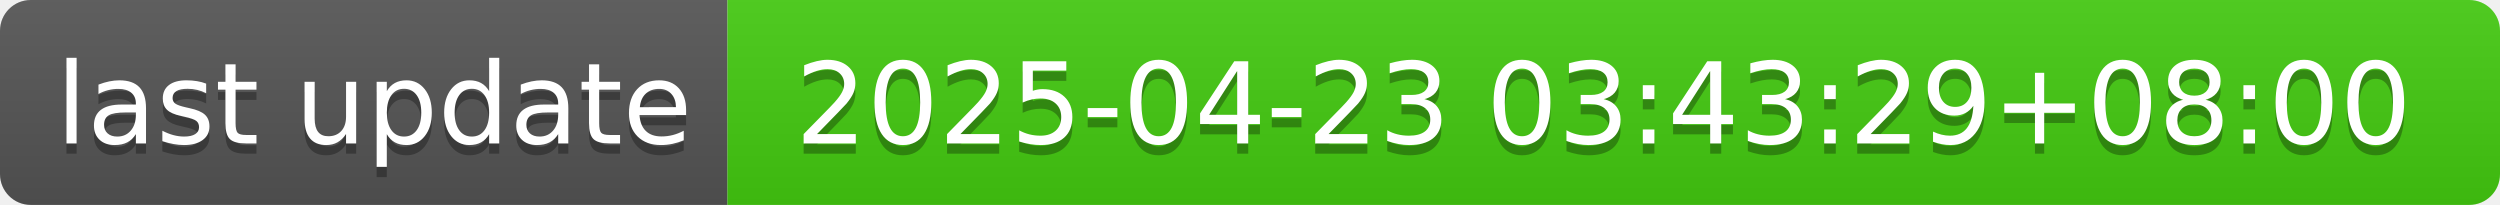
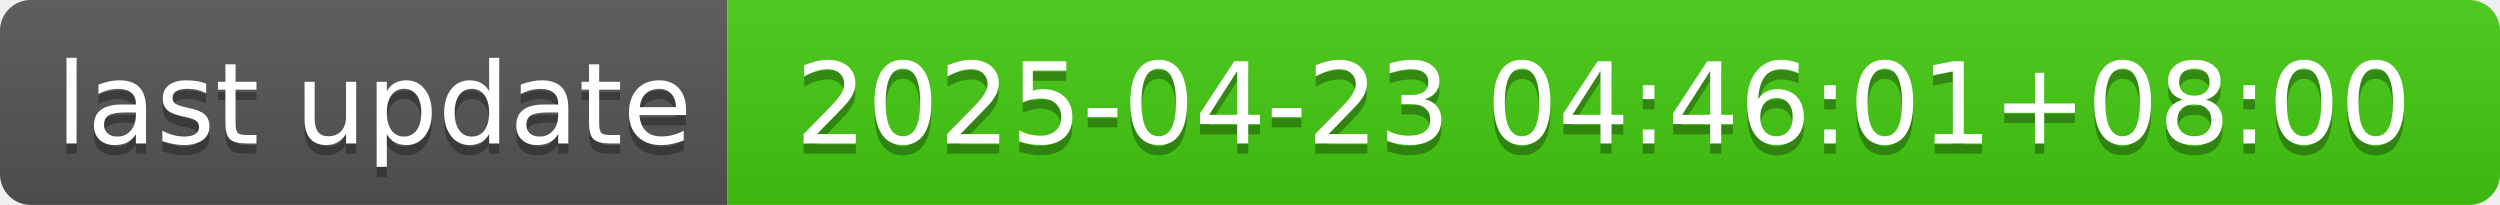
- <svg xmlns="http://www.w3.org/2000/svg" width="244" height="20" role="img" aria-label="last update: 2025-04-23 03:43:29+08:00">
+ <svg xmlns="http://www.w3.org/2000/svg" width="244" height="20" role="img" aria-label="last update: 2025-04-23 04:46:01+08:00">
  <linearGradient id="s" x2="0" y2="100%">
    <stop offset="0" stop-color="#bbb" stop-opacity=".1" />
    <stop offset="1" stop-opacity=".1" />
  </linearGradient>
  <clipPath id="r">
    <rect width="244" height="20" rx="3" fill="#fff" />
  </clipPath>
  <g clip-path="url(#r)">
    <rect width="71" height="20" fill="#555" />
    <rect x="71" width="173" height="20" fill="#4c1" />
    <rect width="244" height="20" fill="url(#s)" />
  </g>
  <g fill="#fff" text-anchor="middle" font-family="Verdana,Geneva,DejaVu Sans,sans-serif" text-rendering="geometricPrecision" font-size="110">
    <text aria-hidden="true" x="365" y="150" fill="#010101" fill-opacity=".3" transform="scale(.1)" textLength="610">last update</text>
    <text x="365" y="140" transform="scale(.1)" fill="#fff" textLength="610">last update</text>
-     <text aria-hidden="true" x="1565" y="150" fill="#010101" fill-opacity=".3" transform="scale(.1)" textLength="1630">2025-04-23 03:43:29+08:00</text>
-     <text x="1565" y="140" transform="scale(.1)" fill="#fff" textLength="1630">2025-04-23 03:43:29+08:00</text>
+     <text aria-hidden="true" x="1565" y="150" fill="#010101" fill-opacity=".3" transform="scale(.1)" textLength="1630">2025-04-23 04:46:01+08:00</text>
+     <text x="1565" y="140" transform="scale(.1)" fill="#fff" textLength="1630">2025-04-23 04:46:01+08:00</text>
  </g>
</svg>
